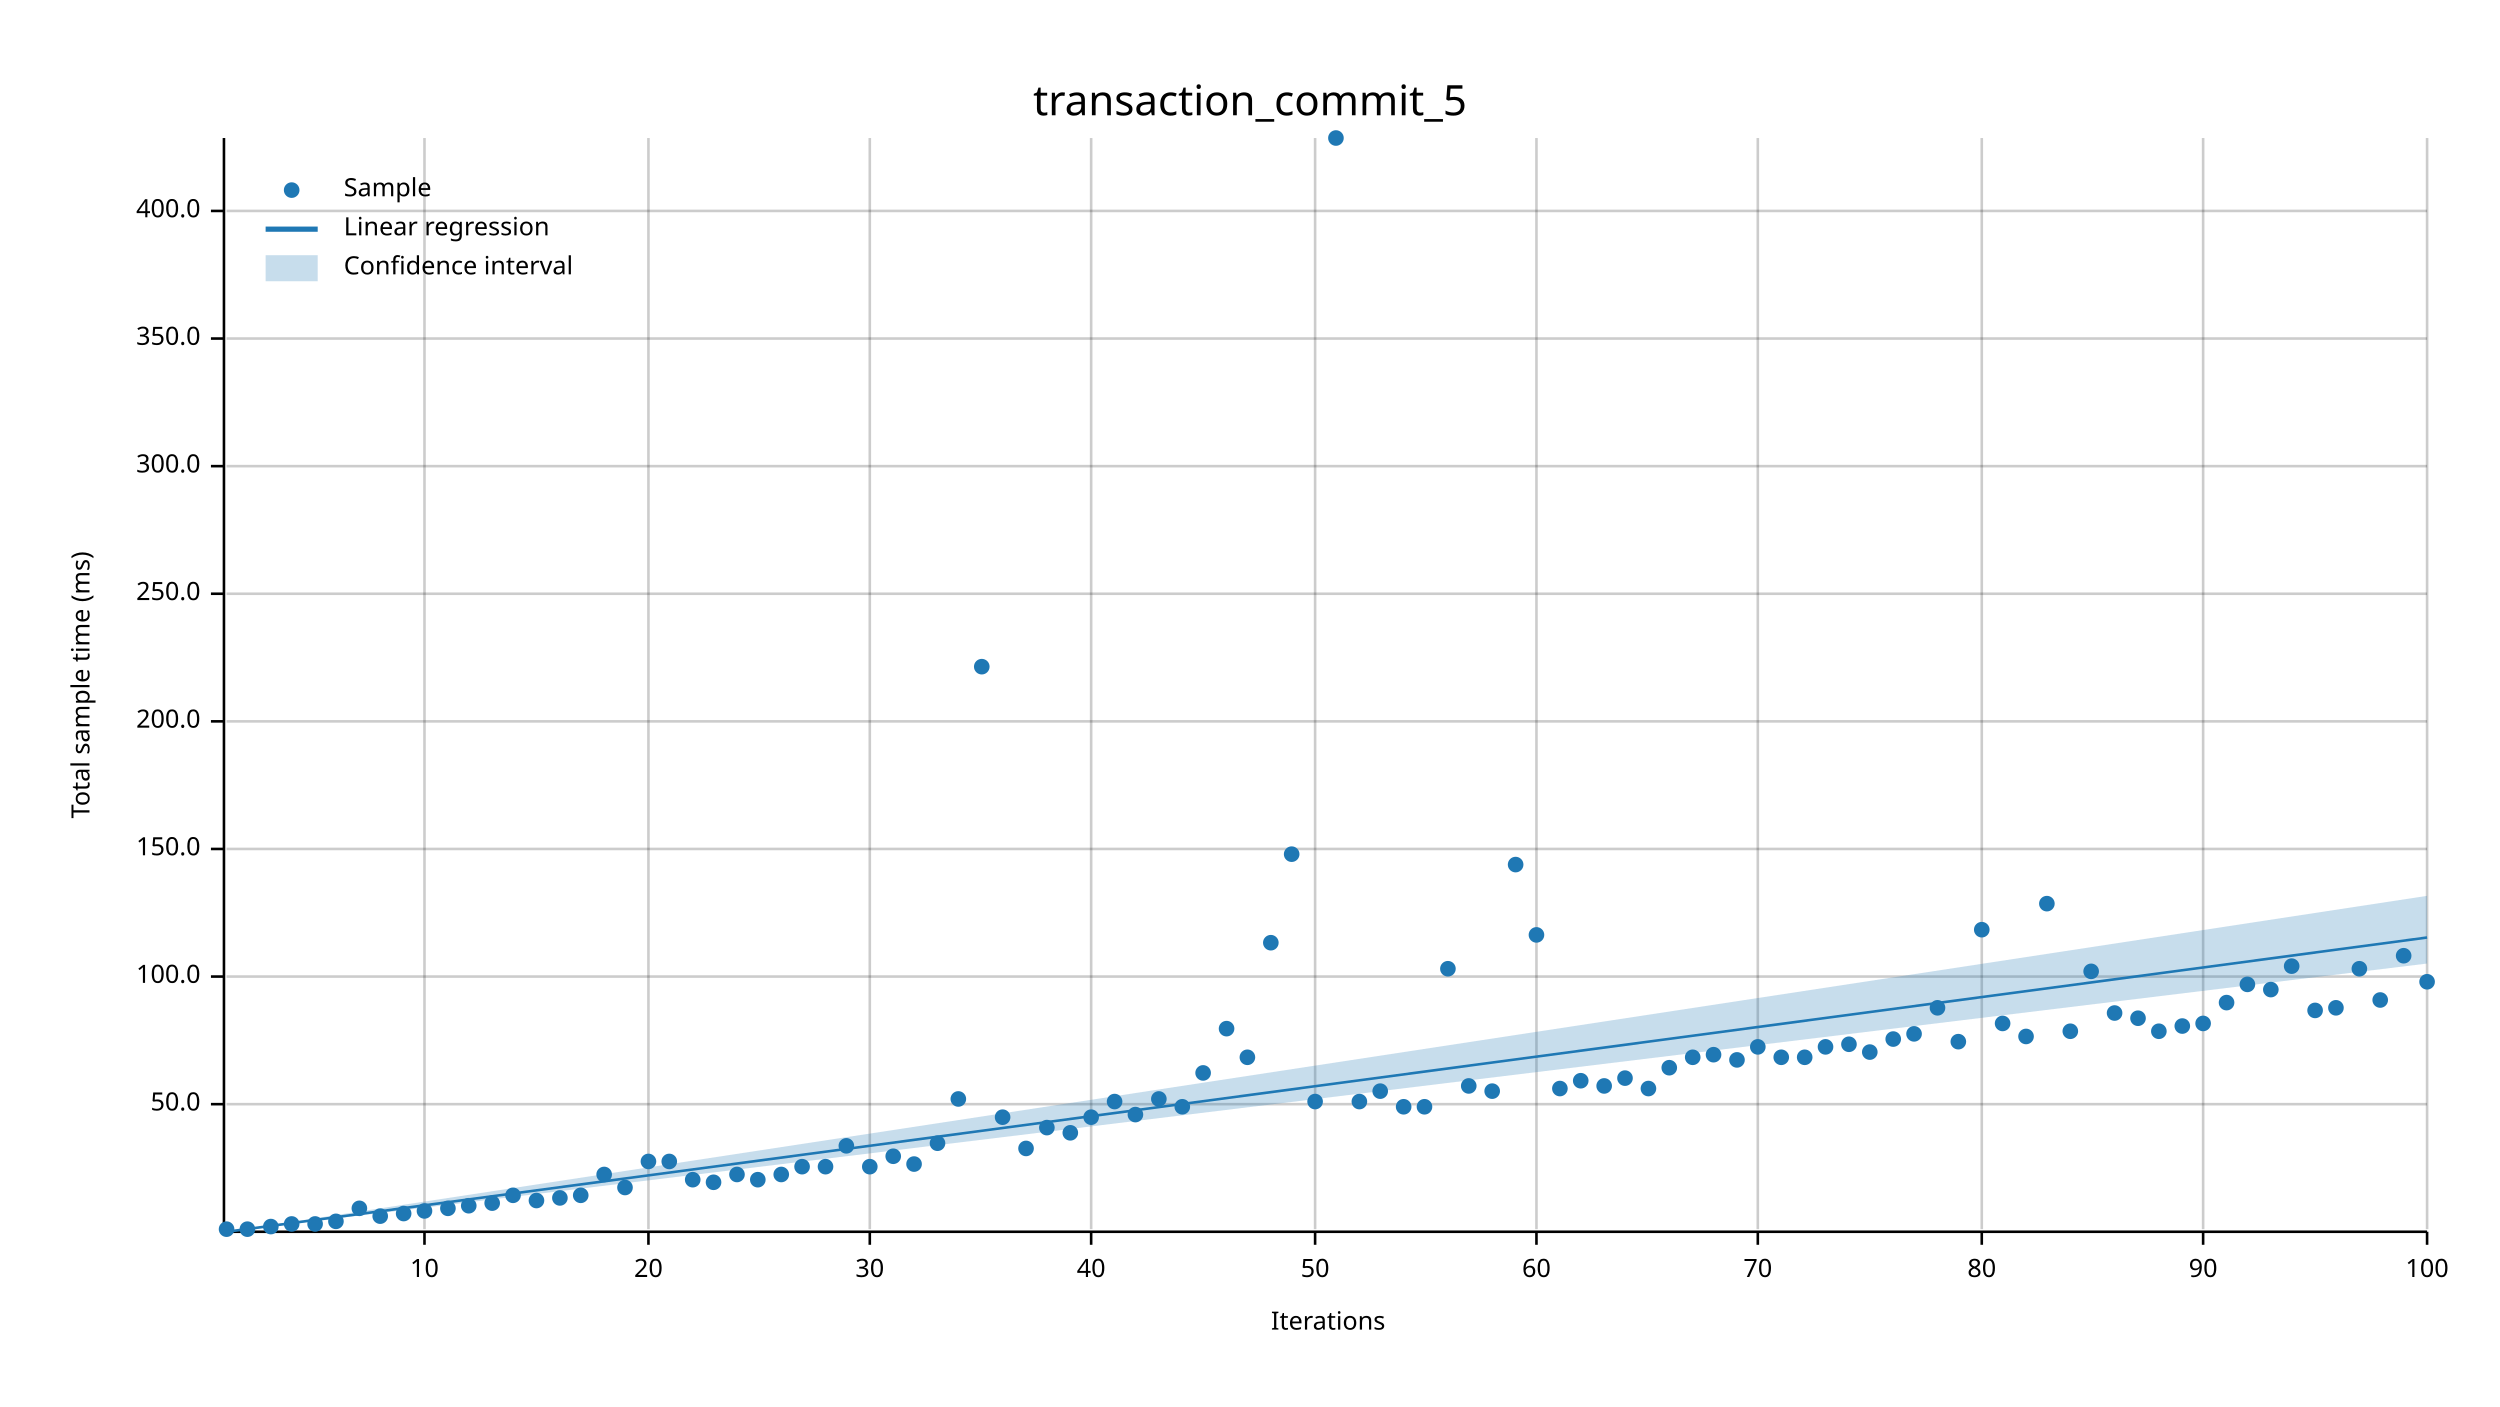
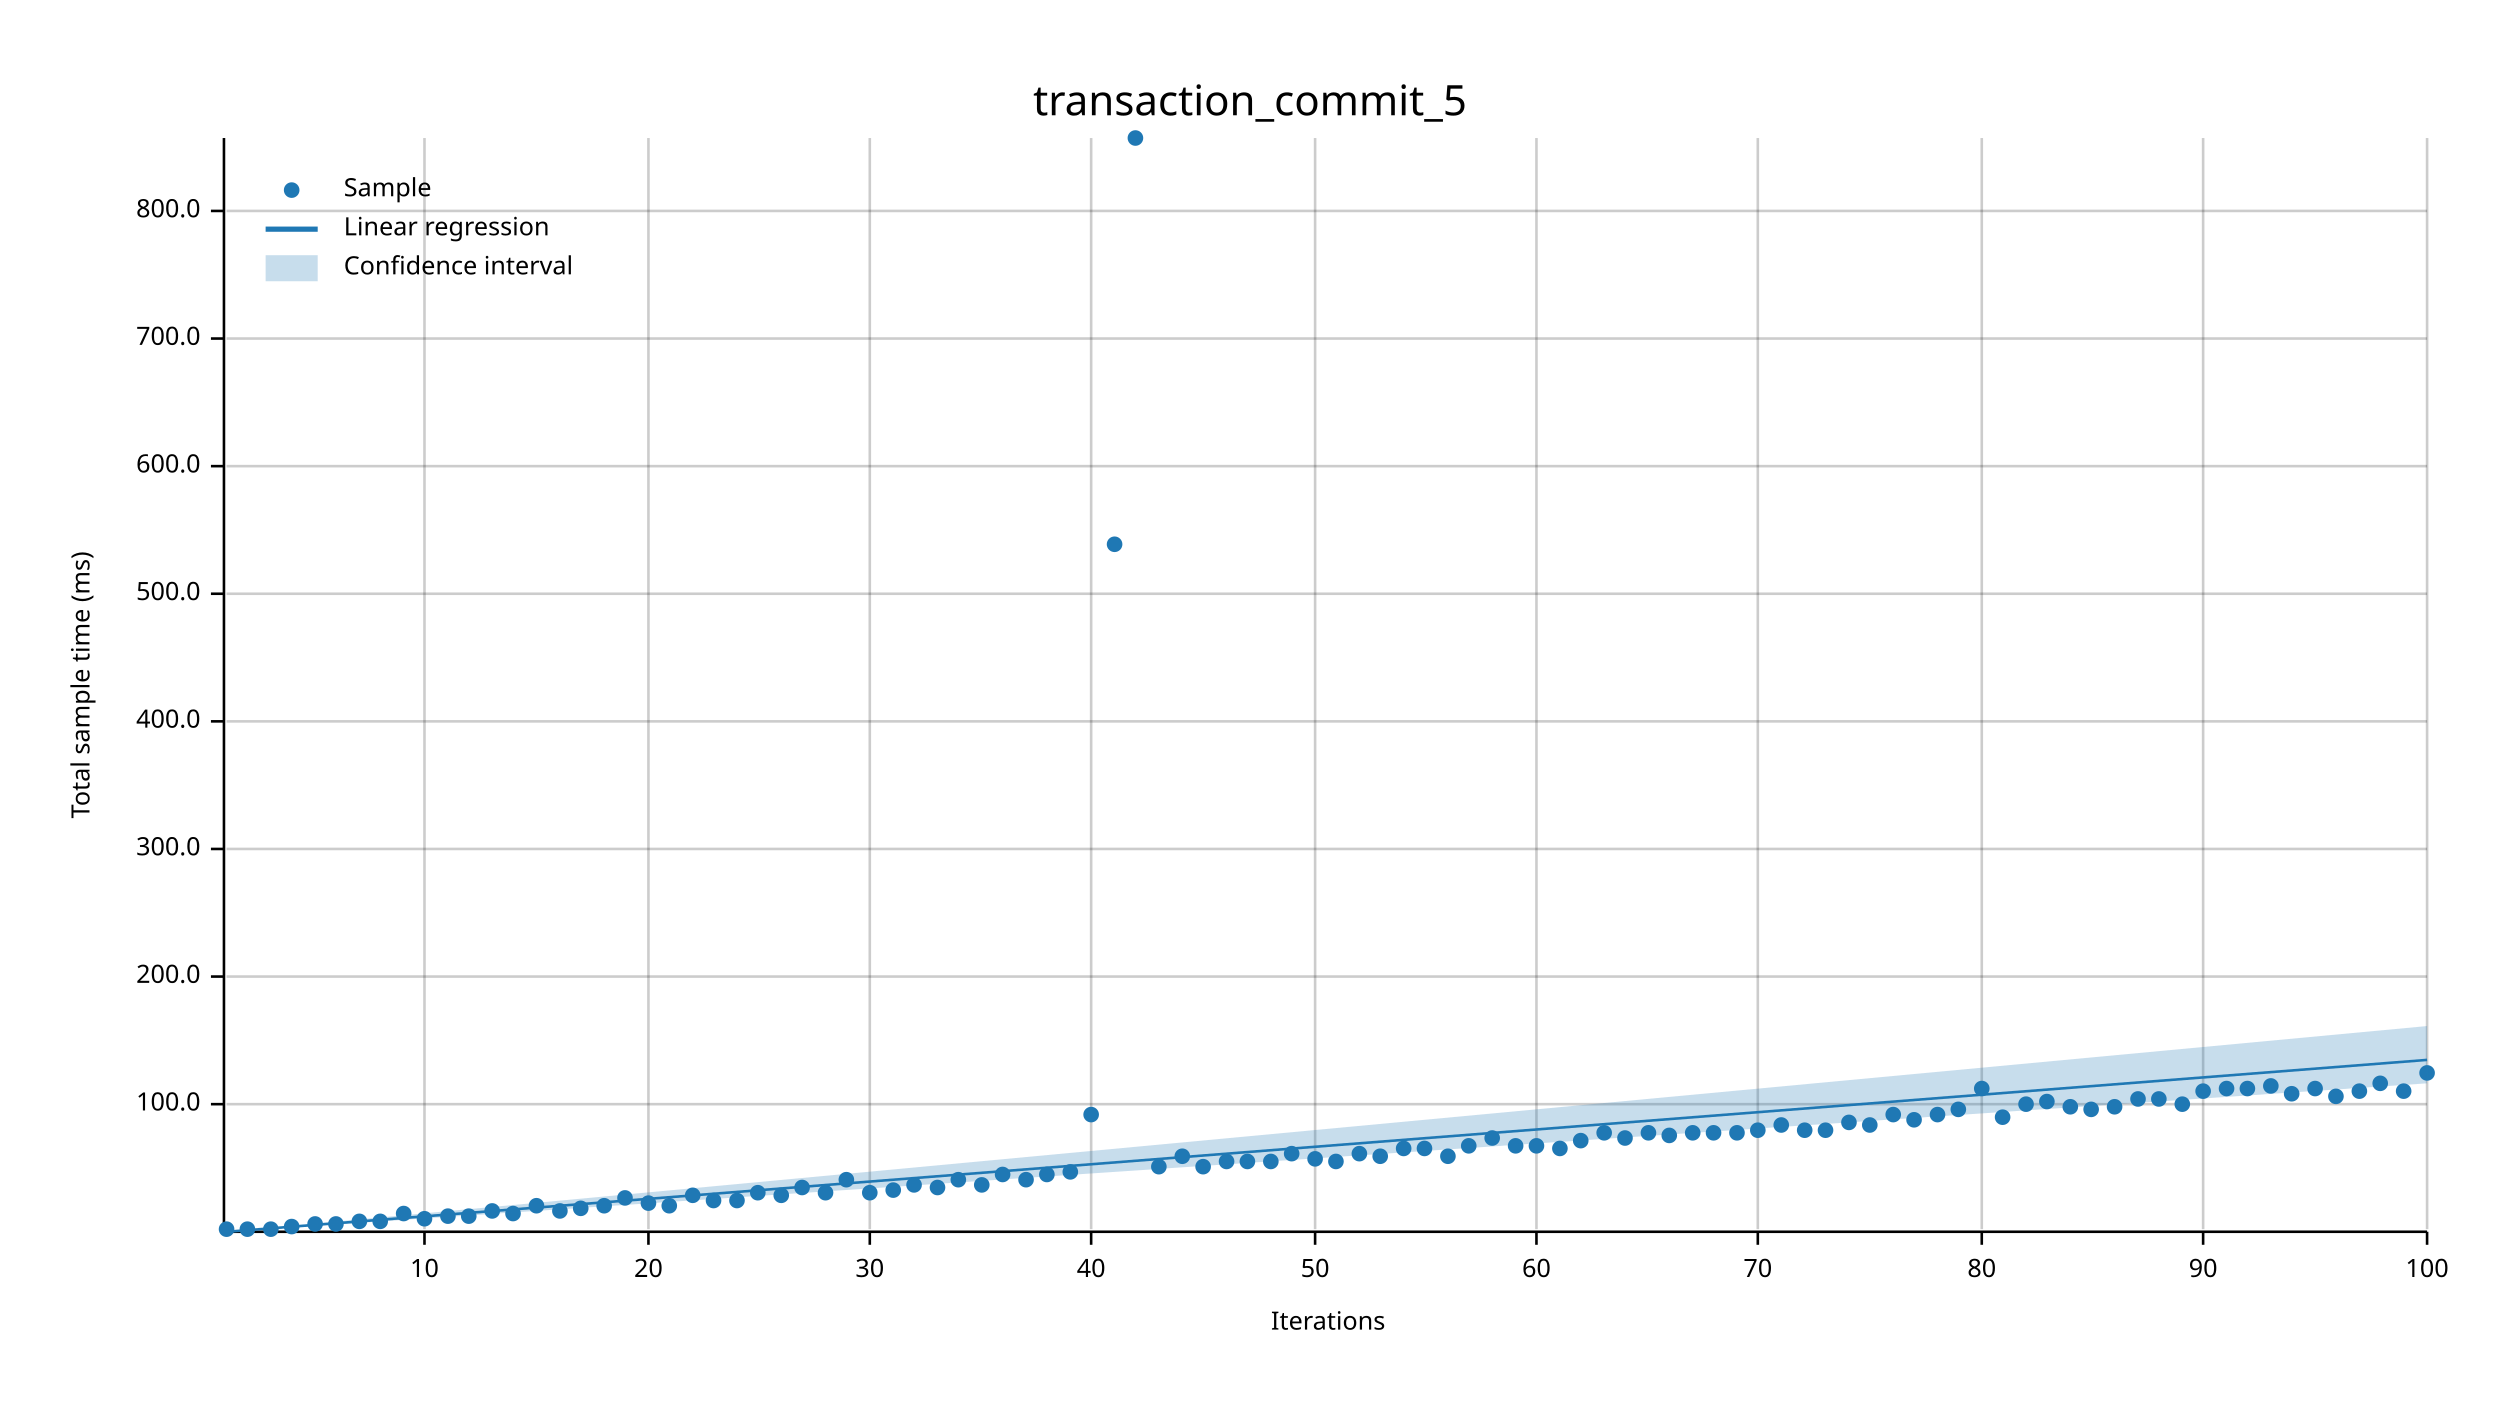
<svg xmlns="http://www.w3.org/2000/svg" width="960" height="540" viewBox="0 0 960 540">
  <text x="480" y="32" dy="0.76em" text-anchor="middle" font-family="sans-serif" font-size="16.129" opacity="1" fill="#000000">
transaction_commit_5
</text>
  <text x="27" y="263" dy="0.76em" text-anchor="middle" font-family="sans-serif" font-size="9.677" opacity="1" fill="#000000" transform="rotate(270, 27, 263)">
Total sample time (ms)
</text>
  <text x="510" y="513" dy="-0.5ex" text-anchor="middle" font-family="sans-serif" font-size="9.677" opacity="1" fill="#000000">
Iterations
</text>
  <line opacity="0.2" stroke="#000000" stroke-width="1" x1="163" y1="472" x2="163" y2="53" />
  <line opacity="0.2" stroke="#000000" stroke-width="1" x1="249" y1="472" x2="249" y2="53" />
  <line opacity="0.2" stroke="#000000" stroke-width="1" x1="334" y1="472" x2="334" y2="53" />
  <line opacity="0.2" stroke="#000000" stroke-width="1" x1="419" y1="472" x2="419" y2="53" />
  <line opacity="0.2" stroke="#000000" stroke-width="1" x1="505" y1="472" x2="505" y2="53" />
  <line opacity="0.2" stroke="#000000" stroke-width="1" x1="590" y1="472" x2="590" y2="53" />
  <line opacity="0.2" stroke="#000000" stroke-width="1" x1="675" y1="472" x2="675" y2="53" />
  <line opacity="0.2" stroke="#000000" stroke-width="1" x1="761" y1="472" x2="761" y2="53" />
  <line opacity="0.2" stroke="#000000" stroke-width="1" x1="846" y1="472" x2="846" y2="53" />
  <line opacity="0.2" stroke="#000000" stroke-width="1" x1="932" y1="472" x2="932" y2="53" />
  <line opacity="0.2" stroke="#000000" stroke-width="1" x1="87" y1="424" x2="932" y2="424" />
  <line opacity="0.2" stroke="#000000" stroke-width="1" x1="87" y1="375" x2="932" y2="375" />
  <line opacity="0.2" stroke="#000000" stroke-width="1" x1="87" y1="326" x2="932" y2="326" />
  <line opacity="0.2" stroke="#000000" stroke-width="1" x1="87" y1="277" x2="932" y2="277" />
  <line opacity="0.2" stroke="#000000" stroke-width="1" x1="87" y1="228" x2="932" y2="228" />
  <line opacity="0.2" stroke="#000000" stroke-width="1" x1="87" y1="179" x2="932" y2="179" />
  <line opacity="0.2" stroke="#000000" stroke-width="1" x1="87" y1="130" x2="932" y2="130" />
  <line opacity="0.2" stroke="#000000" stroke-width="1" x1="87" y1="81" x2="932" y2="81" />
  <polyline fill="none" opacity="1" stroke="#000000" stroke-width="1" points="86,53 86,472 " />
  <text x="77" y="424" dy="0.5ex" text-anchor="end" font-family="sans-serif" font-size="9.677" opacity="1" fill="#000000">
- 50.0
+ 100.0
</text>
  <polyline fill="none" opacity="1" stroke="#000000" stroke-width="1" points="81,424 86,424 " />
  <text x="77" y="375" dy="0.5ex" text-anchor="end" font-family="sans-serif" font-size="9.677" opacity="1" fill="#000000">
- 100.0
+ 200.0
</text>
  <polyline fill="none" opacity="1" stroke="#000000" stroke-width="1" points="81,375 86,375 " />
  <text x="77" y="326" dy="0.5ex" text-anchor="end" font-family="sans-serif" font-size="9.677" opacity="1" fill="#000000">
- 150.0
+ 300.0
</text>
  <polyline fill="none" opacity="1" stroke="#000000" stroke-width="1" points="81,326 86,326 " />
  <text x="77" y="277" dy="0.5ex" text-anchor="end" font-family="sans-serif" font-size="9.677" opacity="1" fill="#000000">
- 200.0
+ 400.0
</text>
  <polyline fill="none" opacity="1" stroke="#000000" stroke-width="1" points="81,277 86,277 " />
  <text x="77" y="228" dy="0.5ex" text-anchor="end" font-family="sans-serif" font-size="9.677" opacity="1" fill="#000000">
- 250.0
+ 500.0
</text>
  <polyline fill="none" opacity="1" stroke="#000000" stroke-width="1" points="81,228 86,228 " />
  <text x="77" y="179" dy="0.5ex" text-anchor="end" font-family="sans-serif" font-size="9.677" opacity="1" fill="#000000">
- 300.0
+ 600.0
</text>
  <polyline fill="none" opacity="1" stroke="#000000" stroke-width="1" points="81,179 86,179 " />
  <text x="77" y="130" dy="0.5ex" text-anchor="end" font-family="sans-serif" font-size="9.677" opacity="1" fill="#000000">
- 350.0
+ 700.0
</text>
  <polyline fill="none" opacity="1" stroke="#000000" stroke-width="1" points="81,130 86,130 " />
  <text x="77" y="81" dy="0.5ex" text-anchor="end" font-family="sans-serif" font-size="9.677" opacity="1" fill="#000000">
- 400.0
+ 800.0
</text>
  <polyline fill="none" opacity="1" stroke="#000000" stroke-width="1" points="81,81 86,81 " />
  <polyline fill="none" opacity="1" stroke="#000000" stroke-width="1" points="87,473 932,473 " />
  <text x="163" y="483" dy="0.76em" text-anchor="middle" font-family="sans-serif" font-size="9.677" opacity="1" fill="#000000">
10
</text>
  <polyline fill="none" opacity="1" stroke="#000000" stroke-width="1" points="163,473 163,478 " />
  <text x="249" y="483" dy="0.76em" text-anchor="middle" font-family="sans-serif" font-size="9.677" opacity="1" fill="#000000">
20
</text>
  <polyline fill="none" opacity="1" stroke="#000000" stroke-width="1" points="249,473 249,478 " />
  <text x="334" y="483" dy="0.76em" text-anchor="middle" font-family="sans-serif" font-size="9.677" opacity="1" fill="#000000">
30
</text>
  <polyline fill="none" opacity="1" stroke="#000000" stroke-width="1" points="334,473 334,478 " />
  <text x="419" y="483" dy="0.76em" text-anchor="middle" font-family="sans-serif" font-size="9.677" opacity="1" fill="#000000">
40
</text>
  <polyline fill="none" opacity="1" stroke="#000000" stroke-width="1" points="419,473 419,478 " />
  <text x="505" y="483" dy="0.76em" text-anchor="middle" font-family="sans-serif" font-size="9.677" opacity="1" fill="#000000">
50
</text>
  <polyline fill="none" opacity="1" stroke="#000000" stroke-width="1" points="505,473 505,478 " />
  <text x="590" y="483" dy="0.76em" text-anchor="middle" font-family="sans-serif" font-size="9.677" opacity="1" fill="#000000">
60
</text>
  <polyline fill="none" opacity="1" stroke="#000000" stroke-width="1" points="590,473 590,478 " />
  <text x="675" y="483" dy="0.76em" text-anchor="middle" font-family="sans-serif" font-size="9.677" opacity="1" fill="#000000">
70
</text>
  <polyline fill="none" opacity="1" stroke="#000000" stroke-width="1" points="675,473 675,478 " />
  <text x="761" y="483" dy="0.76em" text-anchor="middle" font-family="sans-serif" font-size="9.677" opacity="1" fill="#000000">
80
</text>
  <polyline fill="none" opacity="1" stroke="#000000" stroke-width="1" points="761,473 761,478 " />
  <text x="846" y="483" dy="0.76em" text-anchor="middle" font-family="sans-serif" font-size="9.677" opacity="1" fill="#000000">
90
</text>
  <polyline fill="none" opacity="1" stroke="#000000" stroke-width="1" points="846,473 846,478 " />
  <text x="932" y="483" dy="0.76em" text-anchor="middle" font-family="sans-serif" font-size="9.677" opacity="1" fill="#000000">
100
</text>
  <polyline fill="none" opacity="1" stroke="#000000" stroke-width="1" points="932,473 932,478 " />
  <circle cx="87" cy="472" r="3" opacity="1" fill="#1F78B4" stroke="none" stroke-width="1" />
  <circle cx="95" cy="472" r="3" opacity="1" fill="#1F78B4" stroke="none" stroke-width="1" />
-   <circle cx="104" cy="471" r="3" opacity="1" fill="#1F78B4" stroke="none" stroke-width="1" />
-   <circle cx="112" cy="470" r="3" opacity="1" fill="#1F78B4" stroke="none" stroke-width="1" />
+   <circle cx="104" cy="472" r="3" opacity="1" fill="#1F78B4" stroke="none" stroke-width="1" />
+   <circle cx="112" cy="471" r="3" opacity="1" fill="#1F78B4" stroke="none" stroke-width="1" />
  <circle cx="121" cy="470" r="3" opacity="1" fill="#1F78B4" stroke="none" stroke-width="1" />
-   <circle cx="129" cy="469" r="3" opacity="1" fill="#1F78B4" stroke="none" stroke-width="1" />
-   <circle cx="138" cy="464" r="3" opacity="1" fill="#1F78B4" stroke="none" stroke-width="1" />
-   <circle cx="146" cy="467" r="3" opacity="1" fill="#1F78B4" stroke="none" stroke-width="1" />
+   <circle cx="129" cy="470" r="3" opacity="1" fill="#1F78B4" stroke="none" stroke-width="1" />
+   <circle cx="138" cy="469" r="3" opacity="1" fill="#1F78B4" stroke="none" stroke-width="1" />
+   <circle cx="146" cy="469" r="3" opacity="1" fill="#1F78B4" stroke="none" stroke-width="1" />
  <circle cx="155" cy="466" r="3" opacity="1" fill="#1F78B4" stroke="none" stroke-width="1" />
-   <circle cx="163" cy="465" r="3" opacity="1" fill="#1F78B4" stroke="none" stroke-width="1" />
-   <circle cx="172" cy="464" r="3" opacity="1" fill="#1F78B4" stroke="none" stroke-width="1" />
-   <circle cx="180" cy="463" r="3" opacity="1" fill="#1F78B4" stroke="none" stroke-width="1" />
-   <circle cx="189" cy="462" r="3" opacity="1" fill="#1F78B4" stroke="none" stroke-width="1" />
-   <circle cx="197" cy="459" r="3" opacity="1" fill="#1F78B4" stroke="none" stroke-width="1" />
-   <circle cx="206" cy="461" r="3" opacity="1" fill="#1F78B4" stroke="none" stroke-width="1" />
-   <circle cx="215" cy="460" r="3" opacity="1" fill="#1F78B4" stroke="none" stroke-width="1" />
-   <circle cx="223" cy="459" r="3" opacity="1" fill="#1F78B4" stroke="none" stroke-width="1" />
-   <circle cx="232" cy="451" r="3" opacity="1" fill="#1F78B4" stroke="none" stroke-width="1" />
-   <circle cx="240" cy="456" r="3" opacity="1" fill="#1F78B4" stroke="none" stroke-width="1" />
-   <circle cx="249" cy="446" r="3" opacity="1" fill="#1F78B4" stroke="none" stroke-width="1" />
-   <circle cx="257" cy="446" r="3" opacity="1" fill="#1F78B4" stroke="none" stroke-width="1" />
-   <circle cx="266" cy="453" r="3" opacity="1" fill="#1F78B4" stroke="none" stroke-width="1" />
-   <circle cx="274" cy="454" r="3" opacity="1" fill="#1F78B4" stroke="none" stroke-width="1" />
-   <circle cx="283" cy="451" r="3" opacity="1" fill="#1F78B4" stroke="none" stroke-width="1" />
-   <circle cx="291" cy="453" r="3" opacity="1" fill="#1F78B4" stroke="none" stroke-width="1" />
-   <circle cx="300" cy="451" r="3" opacity="1" fill="#1F78B4" stroke="none" stroke-width="1" />
-   <circle cx="308" cy="448" r="3" opacity="1" fill="#1F78B4" stroke="none" stroke-width="1" />
-   <circle cx="317" cy="448" r="3" opacity="1" fill="#1F78B4" stroke="none" stroke-width="1" />
-   <circle cx="325" cy="440" r="3" opacity="1" fill="#1F78B4" stroke="none" stroke-width="1" />
-   <circle cx="334" cy="448" r="3" opacity="1" fill="#1F78B4" stroke="none" stroke-width="1" />
-   <circle cx="343" cy="444" r="3" opacity="1" fill="#1F78B4" stroke="none" stroke-width="1" />
-   <circle cx="351" cy="447" r="3" opacity="1" fill="#1F78B4" stroke="none" stroke-width="1" />
-   <circle cx="360" cy="439" r="3" opacity="1" fill="#1F78B4" stroke="none" stroke-width="1" />
-   <circle cx="368" cy="422" r="3" opacity="1" fill="#1F78B4" stroke="none" stroke-width="1" />
-   <circle cx="377" cy="256" r="3" opacity="1" fill="#1F78B4" stroke="none" stroke-width="1" />
-   <circle cx="385" cy="429" r="3" opacity="1" fill="#1F78B4" stroke="none" stroke-width="1" />
-   <circle cx="394" cy="441" r="3" opacity="1" fill="#1F78B4" stroke="none" stroke-width="1" />
-   <circle cx="402" cy="433" r="3" opacity="1" fill="#1F78B4" stroke="none" stroke-width="1" />
-   <circle cx="411" cy="435" r="3" opacity="1" fill="#1F78B4" stroke="none" stroke-width="1" />
-   <circle cx="419" cy="429" r="3" opacity="1" fill="#1F78B4" stroke="none" stroke-width="1" />
-   <circle cx="428" cy="423" r="3" opacity="1" fill="#1F78B4" stroke="none" stroke-width="1" />
-   <circle cx="436" cy="428" r="3" opacity="1" fill="#1F78B4" stroke="none" stroke-width="1" />
-   <circle cx="445" cy="422" r="3" opacity="1" fill="#1F78B4" stroke="none" stroke-width="1" />
-   <circle cx="454" cy="425" r="3" opacity="1" fill="#1F78B4" stroke="none" stroke-width="1" />
-   <circle cx="462" cy="412" r="3" opacity="1" fill="#1F78B4" stroke="none" stroke-width="1" />
-   <circle cx="471" cy="395" r="3" opacity="1" fill="#1F78B4" stroke="none" stroke-width="1" />
-   <circle cx="479" cy="406" r="3" opacity="1" fill="#1F78B4" stroke="none" stroke-width="1" />
-   <circle cx="488" cy="362" r="3" opacity="1" fill="#1F78B4" stroke="none" stroke-width="1" />
-   <circle cx="496" cy="328" r="3" opacity="1" fill="#1F78B4" stroke="none" stroke-width="1" />
-   <circle cx="505" cy="423" r="3" opacity="1" fill="#1F78B4" stroke="none" stroke-width="1" />
-   <circle cx="513" cy="53" r="3" opacity="1" fill="#1F78B4" stroke="none" stroke-width="1" />
-   <circle cx="522" cy="423" r="3" opacity="1" fill="#1F78B4" stroke="none" stroke-width="1" />
-   <circle cx="530" cy="419" r="3" opacity="1" fill="#1F78B4" stroke="none" stroke-width="1" />
-   <circle cx="539" cy="425" r="3" opacity="1" fill="#1F78B4" stroke="none" stroke-width="1" />
-   <circle cx="547" cy="425" r="3" opacity="1" fill="#1F78B4" stroke="none" stroke-width="1" />
-   <circle cx="556" cy="372" r="3" opacity="1" fill="#1F78B4" stroke="none" stroke-width="1" />
-   <circle cx="564" cy="417" r="3" opacity="1" fill="#1F78B4" stroke="none" stroke-width="1" />
-   <circle cx="573" cy="419" r="3" opacity="1" fill="#1F78B4" stroke="none" stroke-width="1" />
-   <circle cx="582" cy="332" r="3" opacity="1" fill="#1F78B4" stroke="none" stroke-width="1" />
-   <circle cx="590" cy="359" r="3" opacity="1" fill="#1F78B4" stroke="none" stroke-width="1" />
-   <circle cx="599" cy="418" r="3" opacity="1" fill="#1F78B4" stroke="none" stroke-width="1" />
-   <circle cx="607" cy="415" r="3" opacity="1" fill="#1F78B4" stroke="none" stroke-width="1" />
-   <circle cx="616" cy="417" r="3" opacity="1" fill="#1F78B4" stroke="none" stroke-width="1" />
-   <circle cx="624" cy="414" r="3" opacity="1" fill="#1F78B4" stroke="none" stroke-width="1" />
-   <circle cx="633" cy="418" r="3" opacity="1" fill="#1F78B4" stroke="none" stroke-width="1" />
-   <circle cx="641" cy="410" r="3" opacity="1" fill="#1F78B4" stroke="none" stroke-width="1" />
-   <circle cx="650" cy="406" r="3" opacity="1" fill="#1F78B4" stroke="none" stroke-width="1" />
-   <circle cx="658" cy="405" r="3" opacity="1" fill="#1F78B4" stroke="none" stroke-width="1" />
-   <circle cx="667" cy="407" r="3" opacity="1" fill="#1F78B4" stroke="none" stroke-width="1" />
-   <circle cx="675" cy="402" r="3" opacity="1" fill="#1F78B4" stroke="none" stroke-width="1" />
-   <circle cx="684" cy="406" r="3" opacity="1" fill="#1F78B4" stroke="none" stroke-width="1" />
-   <circle cx="693" cy="406" r="3" opacity="1" fill="#1F78B4" stroke="none" stroke-width="1" />
-   <circle cx="701" cy="402" r="3" opacity="1" fill="#1F78B4" stroke="none" stroke-width="1" />
-   <circle cx="710" cy="401" r="3" opacity="1" fill="#1F78B4" stroke="none" stroke-width="1" />
-   <circle cx="718" cy="404" r="3" opacity="1" fill="#1F78B4" stroke="none" stroke-width="1" />
-   <circle cx="727" cy="399" r="3" opacity="1" fill="#1F78B4" stroke="none" stroke-width="1" />
-   <circle cx="735" cy="397" r="3" opacity="1" fill="#1F78B4" stroke="none" stroke-width="1" />
-   <circle cx="744" cy="387" r="3" opacity="1" fill="#1F78B4" stroke="none" stroke-width="1" />
-   <circle cx="752" cy="400" r="3" opacity="1" fill="#1F78B4" stroke="none" stroke-width="1" />
-   <circle cx="761" cy="357" r="3" opacity="1" fill="#1F78B4" stroke="none" stroke-width="1" />
-   <circle cx="769" cy="393" r="3" opacity="1" fill="#1F78B4" stroke="none" stroke-width="1" />
-   <circle cx="778" cy="398" r="3" opacity="1" fill="#1F78B4" stroke="none" stroke-width="1" />
-   <circle cx="786" cy="347" r="3" opacity="1" fill="#1F78B4" stroke="none" stroke-width="1" />
-   <circle cx="795" cy="396" r="3" opacity="1" fill="#1F78B4" stroke="none" stroke-width="1" />
-   <circle cx="803" cy="373" r="3" opacity="1" fill="#1F78B4" stroke="none" stroke-width="1" />
-   <circle cx="812" cy="389" r="3" opacity="1" fill="#1F78B4" stroke="none" stroke-width="1" />
-   <circle cx="821" cy="391" r="3" opacity="1" fill="#1F78B4" stroke="none" stroke-width="1" />
-   <circle cx="829" cy="396" r="3" opacity="1" fill="#1F78B4" stroke="none" stroke-width="1" />
-   <circle cx="838" cy="394" r="3" opacity="1" fill="#1F78B4" stroke="none" stroke-width="1" />
-   <circle cx="846" cy="393" r="3" opacity="1" fill="#1F78B4" stroke="none" stroke-width="1" />
-   <circle cx="855" cy="385" r="3" opacity="1" fill="#1F78B4" stroke="none" stroke-width="1" />
-   <circle cx="863" cy="378" r="3" opacity="1" fill="#1F78B4" stroke="none" stroke-width="1" />
-   <circle cx="872" cy="380" r="3" opacity="1" fill="#1F78B4" stroke="none" stroke-width="1" />
-   <circle cx="880" cy="371" r="3" opacity="1" fill="#1F78B4" stroke="none" stroke-width="1" />
-   <circle cx="889" cy="388" r="3" opacity="1" fill="#1F78B4" stroke="none" stroke-width="1" />
-   <circle cx="897" cy="387" r="3" opacity="1" fill="#1F78B4" stroke="none" stroke-width="1" />
-   <circle cx="906" cy="372" r="3" opacity="1" fill="#1F78B4" stroke="none" stroke-width="1" />
-   <circle cx="914" cy="384" r="3" opacity="1" fill="#1F78B4" stroke="none" stroke-width="1" />
-   <circle cx="923" cy="367" r="3" opacity="1" fill="#1F78B4" stroke="none" stroke-width="1" />
-   <circle cx="932" cy="377" r="3" opacity="1" fill="#1F78B4" stroke="none" stroke-width="1" />
-   <polyline fill="none" opacity="1" stroke="#1F78B4" stroke-width="1" points="87,473 932,360 " />
-   <polygon opacity="0.25" fill="#1F78B4" points="87,473 932,370 932,344 " />
+   <circle cx="163" cy="468" r="3" opacity="1" fill="#1F78B4" stroke="none" stroke-width="1" />
+   <circle cx="172" cy="467" r="3" opacity="1" fill="#1F78B4" stroke="none" stroke-width="1" />
+   <circle cx="180" cy="467" r="3" opacity="1" fill="#1F78B4" stroke="none" stroke-width="1" />
+   <circle cx="189" cy="465" r="3" opacity="1" fill="#1F78B4" stroke="none" stroke-width="1" />
+   <circle cx="197" cy="466" r="3" opacity="1" fill="#1F78B4" stroke="none" stroke-width="1" />
+   <circle cx="206" cy="463" r="3" opacity="1" fill="#1F78B4" stroke="none" stroke-width="1" />
+   <circle cx="215" cy="465" r="3" opacity="1" fill="#1F78B4" stroke="none" stroke-width="1" />
+   <circle cx="223" cy="464" r="3" opacity="1" fill="#1F78B4" stroke="none" stroke-width="1" />
+   <circle cx="232" cy="463" r="3" opacity="1" fill="#1F78B4" stroke="none" stroke-width="1" />
+   <circle cx="240" cy="460" r="3" opacity="1" fill="#1F78B4" stroke="none" stroke-width="1" />
+   <circle cx="249" cy="462" r="3" opacity="1" fill="#1F78B4" stroke="none" stroke-width="1" />
+   <circle cx="257" cy="463" r="3" opacity="1" fill="#1F78B4" stroke="none" stroke-width="1" />
+   <circle cx="266" cy="459" r="3" opacity="1" fill="#1F78B4" stroke="none" stroke-width="1" />
+   <circle cx="274" cy="461" r="3" opacity="1" fill="#1F78B4" stroke="none" stroke-width="1" />
+   <circle cx="283" cy="461" r="3" opacity="1" fill="#1F78B4" stroke="none" stroke-width="1" />
+   <circle cx="291" cy="458" r="3" opacity="1" fill="#1F78B4" stroke="none" stroke-width="1" />
+   <circle cx="300" cy="459" r="3" opacity="1" fill="#1F78B4" stroke="none" stroke-width="1" />
+   <circle cx="308" cy="456" r="3" opacity="1" fill="#1F78B4" stroke="none" stroke-width="1" />
+   <circle cx="317" cy="458" r="3" opacity="1" fill="#1F78B4" stroke="none" stroke-width="1" />
+   <circle cx="325" cy="453" r="3" opacity="1" fill="#1F78B4" stroke="none" stroke-width="1" />
+   <circle cx="334" cy="458" r="3" opacity="1" fill="#1F78B4" stroke="none" stroke-width="1" />
+   <circle cx="343" cy="457" r="3" opacity="1" fill="#1F78B4" stroke="none" stroke-width="1" />
+   <circle cx="351" cy="455" r="3" opacity="1" fill="#1F78B4" stroke="none" stroke-width="1" />
+   <circle cx="360" cy="456" r="3" opacity="1" fill="#1F78B4" stroke="none" stroke-width="1" />
+   <circle cx="368" cy="453" r="3" opacity="1" fill="#1F78B4" stroke="none" stroke-width="1" />
+   <circle cx="377" cy="455" r="3" opacity="1" fill="#1F78B4" stroke="none" stroke-width="1" />
+   <circle cx="385" cy="451" r="3" opacity="1" fill="#1F78B4" stroke="none" stroke-width="1" />
+   <circle cx="394" cy="453" r="3" opacity="1" fill="#1F78B4" stroke="none" stroke-width="1" />
+   <circle cx="402" cy="451" r="3" opacity="1" fill="#1F78B4" stroke="none" stroke-width="1" />
+   <circle cx="411" cy="450" r="3" opacity="1" fill="#1F78B4" stroke="none" stroke-width="1" />
+   <circle cx="419" cy="428" r="3" opacity="1" fill="#1F78B4" stroke="none" stroke-width="1" />
+   <circle cx="428" cy="209" r="3" opacity="1" fill="#1F78B4" stroke="none" stroke-width="1" />
+   <circle cx="436" cy="53" r="3" opacity="1" fill="#1F78B4" stroke="none" stroke-width="1" />
+   <circle cx="445" cy="448" r="3" opacity="1" fill="#1F78B4" stroke="none" stroke-width="1" />
+   <circle cx="454" cy="444" r="3" opacity="1" fill="#1F78B4" stroke="none" stroke-width="1" />
+   <circle cx="462" cy="448" r="3" opacity="1" fill="#1F78B4" stroke="none" stroke-width="1" />
+   <circle cx="471" cy="446" r="3" opacity="1" fill="#1F78B4" stroke="none" stroke-width="1" />
+   <circle cx="479" cy="446" r="3" opacity="1" fill="#1F78B4" stroke="none" stroke-width="1" />
+   <circle cx="488" cy="446" r="3" opacity="1" fill="#1F78B4" stroke="none" stroke-width="1" />
+   <circle cx="496" cy="443" r="3" opacity="1" fill="#1F78B4" stroke="none" stroke-width="1" />
+   <circle cx="505" cy="445" r="3" opacity="1" fill="#1F78B4" stroke="none" stroke-width="1" />
+   <circle cx="513" cy="446" r="3" opacity="1" fill="#1F78B4" stroke="none" stroke-width="1" />
+   <circle cx="522" cy="443" r="3" opacity="1" fill="#1F78B4" stroke="none" stroke-width="1" />
+   <circle cx="530" cy="444" r="3" opacity="1" fill="#1F78B4" stroke="none" stroke-width="1" />
+   <circle cx="539" cy="441" r="3" opacity="1" fill="#1F78B4" stroke="none" stroke-width="1" />
+   <circle cx="547" cy="441" r="3" opacity="1" fill="#1F78B4" stroke="none" stroke-width="1" />
+   <circle cx="556" cy="444" r="3" opacity="1" fill="#1F78B4" stroke="none" stroke-width="1" />
+   <circle cx="564" cy="440" r="3" opacity="1" fill="#1F78B4" stroke="none" stroke-width="1" />
+   <circle cx="573" cy="437" r="3" opacity="1" fill="#1F78B4" stroke="none" stroke-width="1" />
+   <circle cx="582" cy="440" r="3" opacity="1" fill="#1F78B4" stroke="none" stroke-width="1" />
+   <circle cx="590" cy="440" r="3" opacity="1" fill="#1F78B4" stroke="none" stroke-width="1" />
+   <circle cx="599" cy="441" r="3" opacity="1" fill="#1F78B4" stroke="none" stroke-width="1" />
+   <circle cx="607" cy="438" r="3" opacity="1" fill="#1F78B4" stroke="none" stroke-width="1" />
+   <circle cx="616" cy="435" r="3" opacity="1" fill="#1F78B4" stroke="none" stroke-width="1" />
+   <circle cx="624" cy="437" r="3" opacity="1" fill="#1F78B4" stroke="none" stroke-width="1" />
+   <circle cx="633" cy="435" r="3" opacity="1" fill="#1F78B4" stroke="none" stroke-width="1" />
+   <circle cx="641" cy="436" r="3" opacity="1" fill="#1F78B4" stroke="none" stroke-width="1" />
+   <circle cx="650" cy="435" r="3" opacity="1" fill="#1F78B4" stroke="none" stroke-width="1" />
+   <circle cx="658" cy="435" r="3" opacity="1" fill="#1F78B4" stroke="none" stroke-width="1" />
+   <circle cx="667" cy="435" r="3" opacity="1" fill="#1F78B4" stroke="none" stroke-width="1" />
+   <circle cx="675" cy="434" r="3" opacity="1" fill="#1F78B4" stroke="none" stroke-width="1" />
+   <circle cx="684" cy="432" r="3" opacity="1" fill="#1F78B4" stroke="none" stroke-width="1" />
+   <circle cx="693" cy="434" r="3" opacity="1" fill="#1F78B4" stroke="none" stroke-width="1" />
+   <circle cx="701" cy="434" r="3" opacity="1" fill="#1F78B4" stroke="none" stroke-width="1" />
+   <circle cx="710" cy="431" r="3" opacity="1" fill="#1F78B4" stroke="none" stroke-width="1" />
+   <circle cx="718" cy="432" r="3" opacity="1" fill="#1F78B4" stroke="none" stroke-width="1" />
+   <circle cx="727" cy="428" r="3" opacity="1" fill="#1F78B4" stroke="none" stroke-width="1" />
+   <circle cx="735" cy="430" r="3" opacity="1" fill="#1F78B4" stroke="none" stroke-width="1" />
+   <circle cx="744" cy="428" r="3" opacity="1" fill="#1F78B4" stroke="none" stroke-width="1" />
+   <circle cx="752" cy="426" r="3" opacity="1" fill="#1F78B4" stroke="none" stroke-width="1" />
+   <circle cx="761" cy="418" r="3" opacity="1" fill="#1F78B4" stroke="none" stroke-width="1" />
+   <circle cx="769" cy="429" r="3" opacity="1" fill="#1F78B4" stroke="none" stroke-width="1" />
+   <circle cx="778" cy="424" r="3" opacity="1" fill="#1F78B4" stroke="none" stroke-width="1" />
+   <circle cx="786" cy="423" r="3" opacity="1" fill="#1F78B4" stroke="none" stroke-width="1" />
+   <circle cx="795" cy="425" r="3" opacity="1" fill="#1F78B4" stroke="none" stroke-width="1" />
+   <circle cx="803" cy="426" r="3" opacity="1" fill="#1F78B4" stroke="none" stroke-width="1" />
+   <circle cx="812" cy="425" r="3" opacity="1" fill="#1F78B4" stroke="none" stroke-width="1" />
+   <circle cx="821" cy="422" r="3" opacity="1" fill="#1F78B4" stroke="none" stroke-width="1" />
+   <circle cx="829" cy="422" r="3" opacity="1" fill="#1F78B4" stroke="none" stroke-width="1" />
+   <circle cx="838" cy="424" r="3" opacity="1" fill="#1F78B4" stroke="none" stroke-width="1" />
+   <circle cx="846" cy="419" r="3" opacity="1" fill="#1F78B4" stroke="none" stroke-width="1" />
+   <circle cx="855" cy="418" r="3" opacity="1" fill="#1F78B4" stroke="none" stroke-width="1" />
+   <circle cx="863" cy="418" r="3" opacity="1" fill="#1F78B4" stroke="none" stroke-width="1" />
+   <circle cx="872" cy="417" r="3" opacity="1" fill="#1F78B4" stroke="none" stroke-width="1" />
+   <circle cx="880" cy="420" r="3" opacity="1" fill="#1F78B4" stroke="none" stroke-width="1" />
+   <circle cx="889" cy="418" r="3" opacity="1" fill="#1F78B4" stroke="none" stroke-width="1" />
+   <circle cx="897" cy="421" r="3" opacity="1" fill="#1F78B4" stroke="none" stroke-width="1" />
+   <circle cx="906" cy="419" r="3" opacity="1" fill="#1F78B4" stroke="none" stroke-width="1" />
+   <circle cx="914" cy="416" r="3" opacity="1" fill="#1F78B4" stroke="none" stroke-width="1" />
+   <circle cx="923" cy="419" r="3" opacity="1" fill="#1F78B4" stroke="none" stroke-width="1" />
+   <circle cx="932" cy="412" r="3" opacity="1" fill="#1F78B4" stroke="none" stroke-width="1" />
+   <polyline fill="none" opacity="1" stroke="#1F78B4" stroke-width="1" points="87,473 932,407 " />
+   <polygon opacity="0.25" fill="#1F78B4" points="87,473 932,416 932,394 " />
  <text x="132" y="68" dy="0.76em" text-anchor="start" font-family="sans-serif" font-size="9.677" opacity="1" fill="#000000">
Sample
</text>
  <text x="132" y="83" dy="0.76em" text-anchor="start" font-family="sans-serif" font-size="9.677" opacity="1" fill="#000000">
Linear regression
</text>
  <text x="132" y="98" dy="0.76em" text-anchor="start" font-family="sans-serif" font-size="9.677" opacity="1" fill="#000000">
Confidence interval
</text>
  <circle cx="112" cy="73" r="3" opacity="1" fill="#1F78B4" stroke="none" stroke-width="1" />
  <polyline fill="none" opacity="1" stroke="#1F78B4" stroke-width="2" points="102,88 122,88 " />
  <rect x="102" y="98" width="20" height="10" opacity="0.25" fill="#1F78B4" stroke="none" />
</svg>
